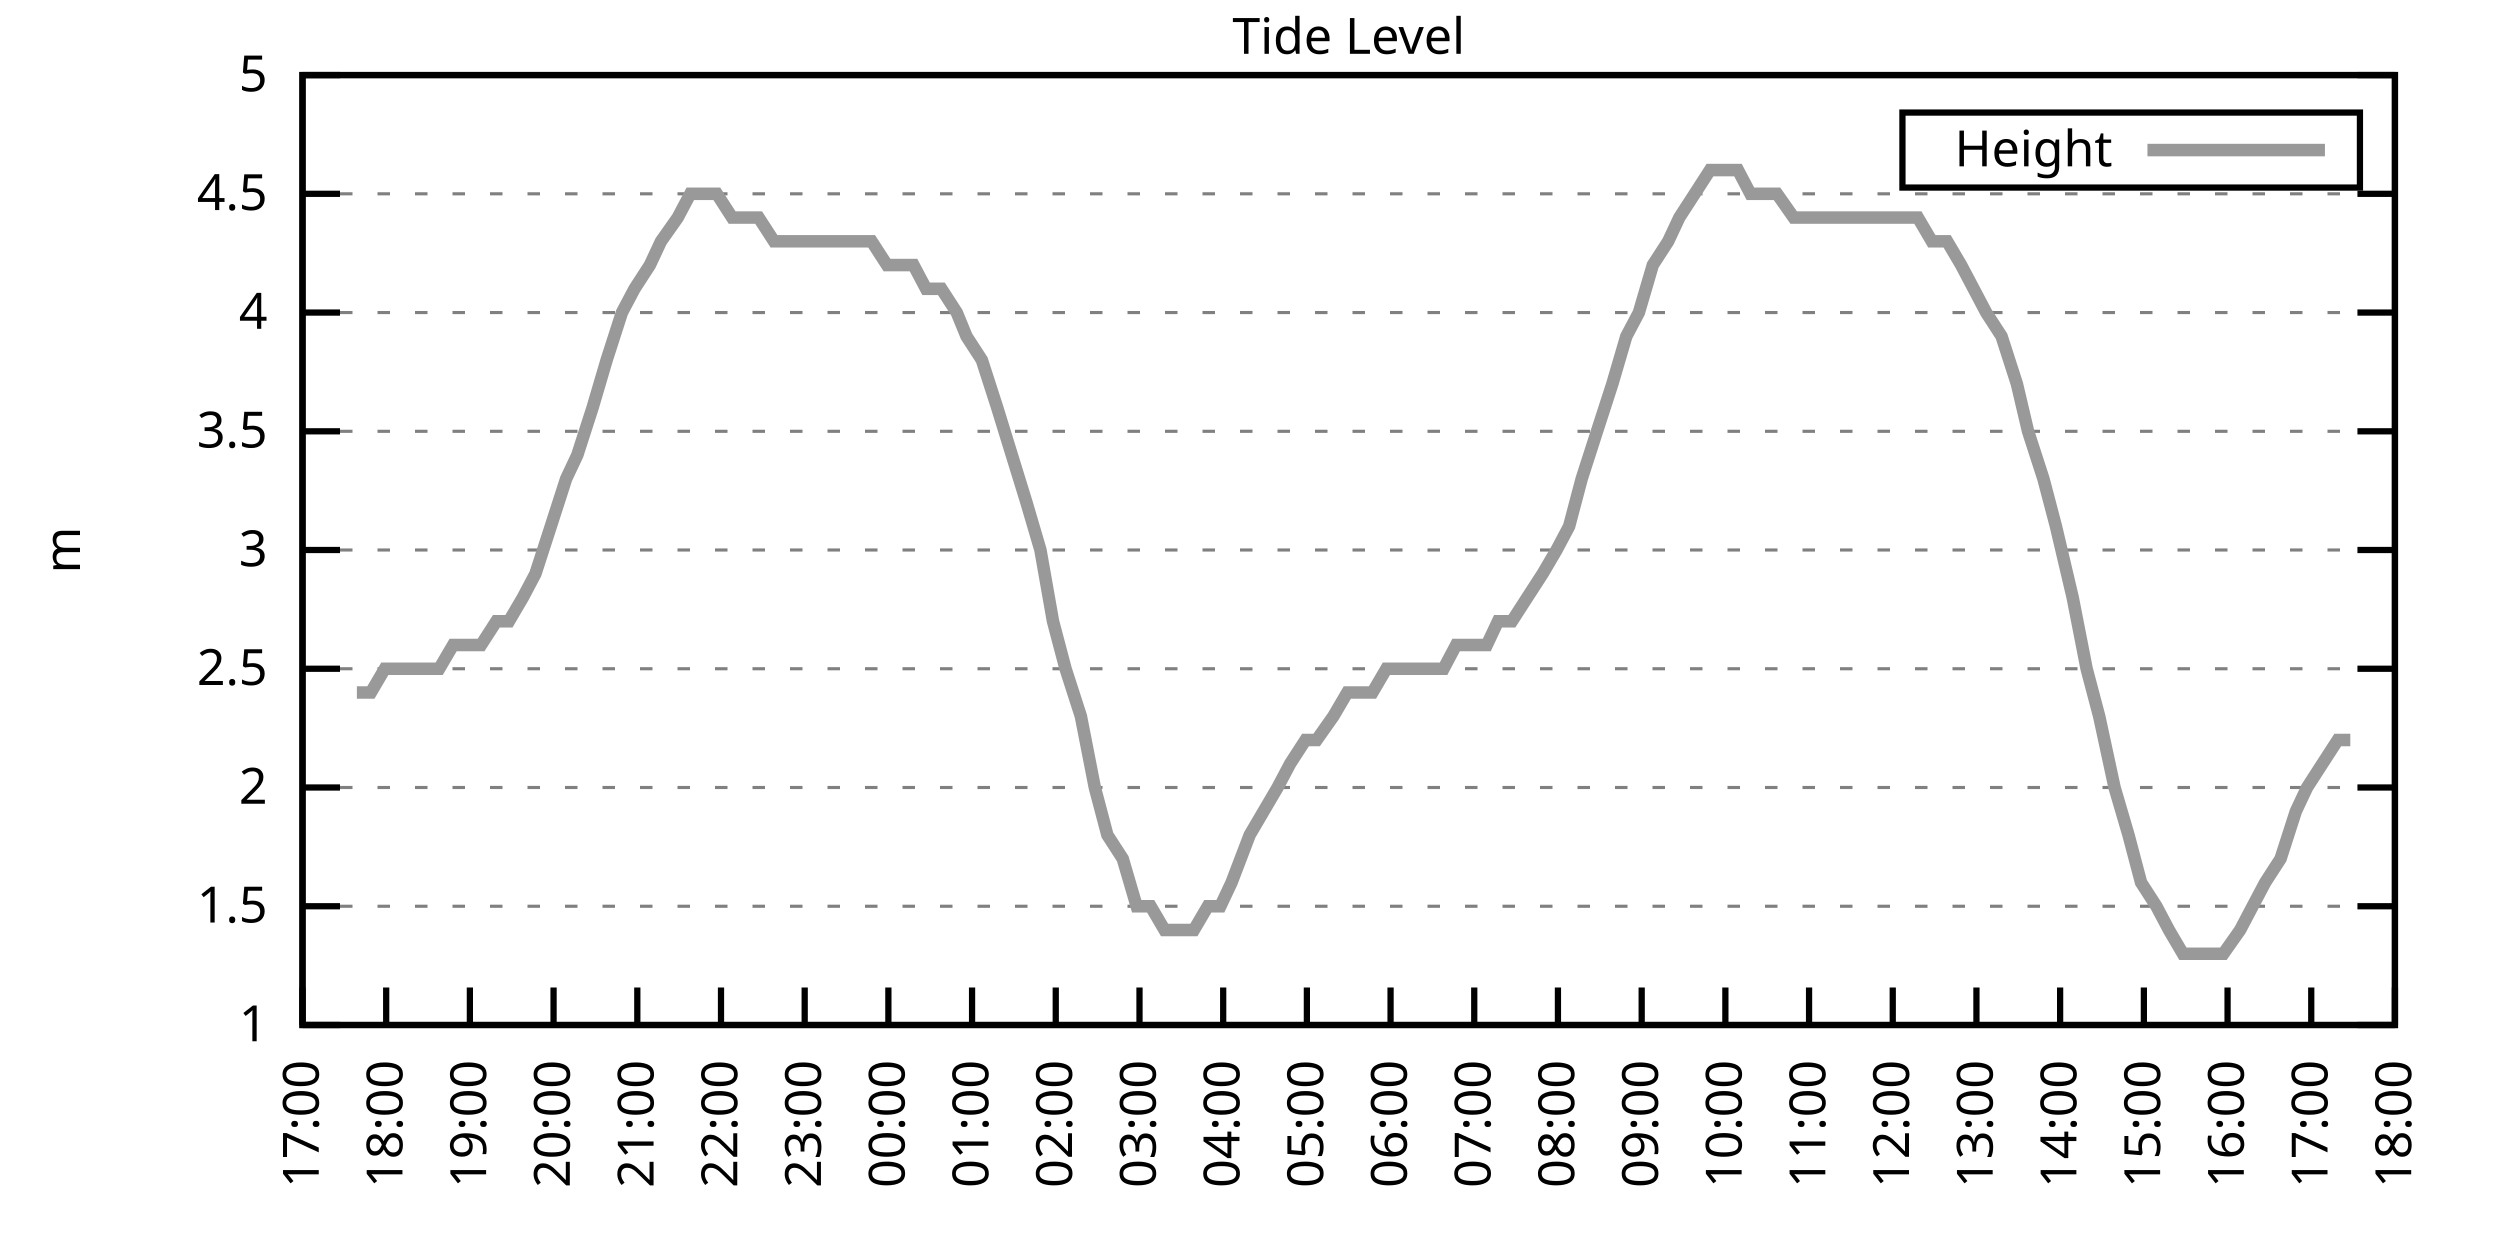
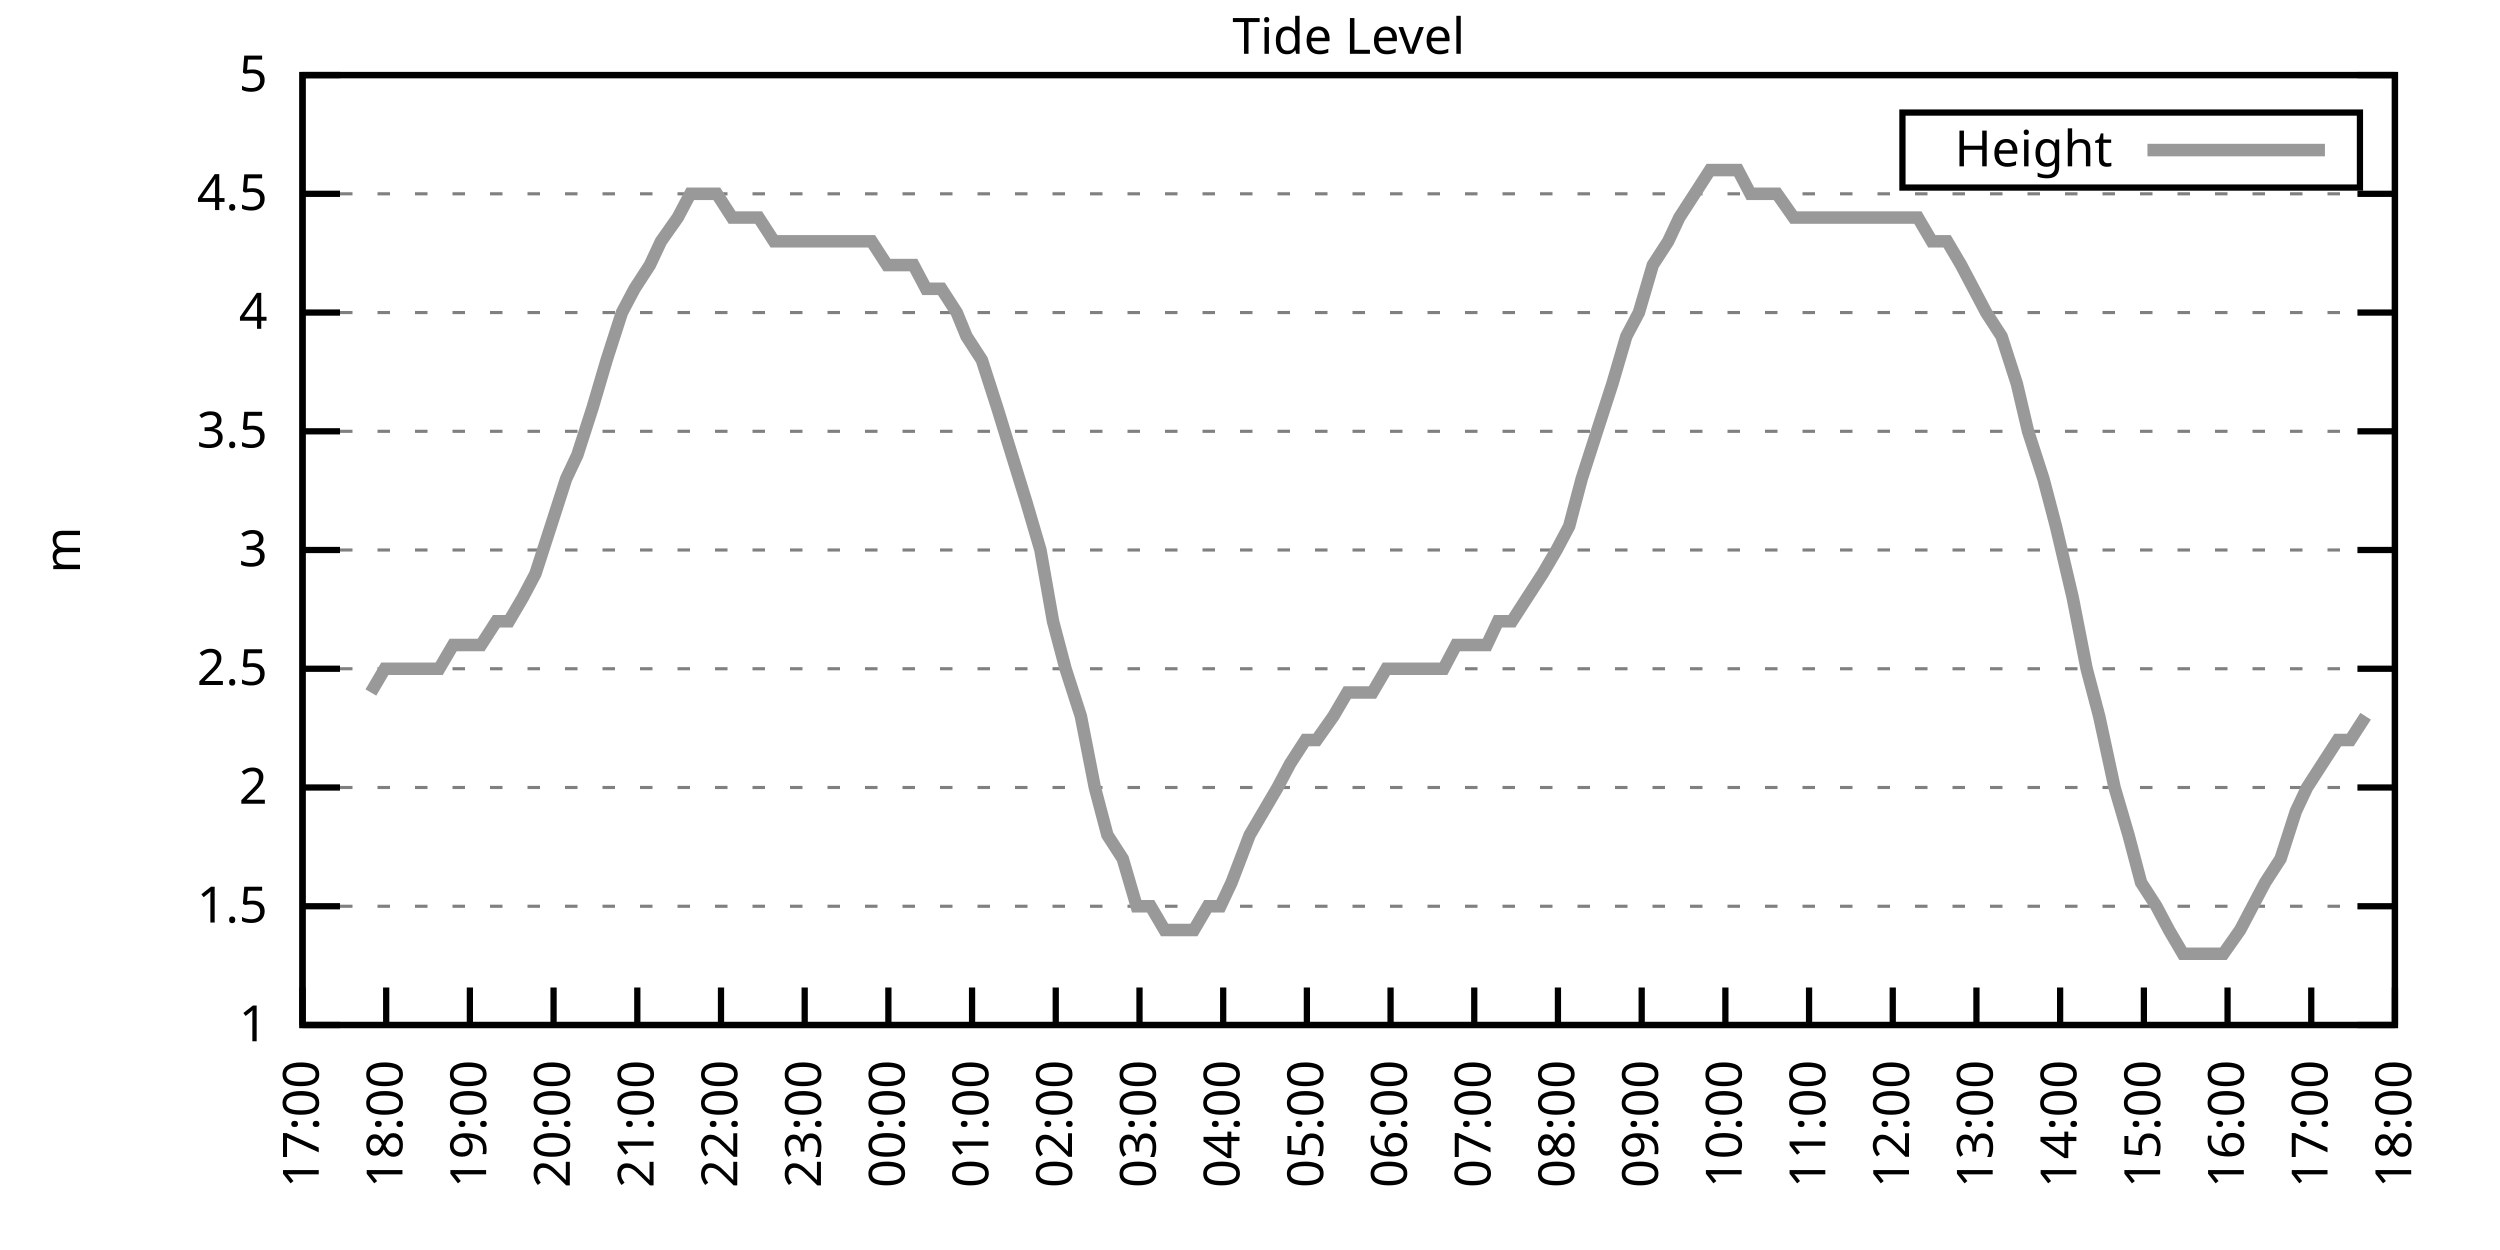
<svg xmlns="http://www.w3.org/2000/svg" xmlns:xlink="http://www.w3.org/1999/xlink" width="400" height="200" viewBox="0 0 400 200">
  <g id="gnuplot_canvas">
    <rect x="0" y="0" width="400" height="200" fill="none" />
    <defs>
      <circle id="gpDot" r="0.5" stroke-width="0.5" stroke="currentColor" />
      <path id="gpPt0" stroke-width="0.333" stroke="currentColor" d="M-1,0 h2 M0,-1 v2" />
      <path id="gpPt1" stroke-width="0.333" stroke="currentColor" d="M-1,-1 L1,1 M1,-1 L-1,1" />
      <path id="gpPt2" stroke-width="0.333" stroke="currentColor" d="M-1,0 L1,0 M0,-1 L0,1 M-1,-1 L1,1 M-1,1 L1,-1" />
      <rect id="gpPt3" stroke-width="0.333" stroke="currentColor" x="-1" y="-1" width="2" height="2" />
      <rect id="gpPt4" stroke-width="0.333" stroke="currentColor" fill="currentColor" x="-1" y="-1" width="2" height="2" />
      <circle id="gpPt5" stroke-width="0.333" stroke="currentColor" cx="0" cy="0" r="1" />
      <use xlink:href="#gpPt5" id="gpPt6" fill="currentColor" stroke="none" />
      <path id="gpPt7" stroke-width="0.333" stroke="currentColor" d="M0,-1.33 L-1.33,0.67 L1.33,0.67 z" />
      <use xlink:href="#gpPt7" id="gpPt8" fill="currentColor" stroke="none" />
      <use xlink:href="#gpPt7" id="gpPt9" stroke="currentColor" transform="rotate(180)" />
      <use xlink:href="#gpPt9" id="gpPt10" fill="currentColor" stroke="none" />
      <use xlink:href="#gpPt3" id="gpPt11" stroke="currentColor" transform="rotate(45)" />
      <use xlink:href="#gpPt11" id="gpPt12" fill="currentColor" stroke="none" />
      <path id="gpPt13" stroke-width="0.333" stroke="currentColor" d="M0,1.330 L1.265,0.411 L0.782,-1.067 L-0.782,-1.076 L-1.265,0.411 z" />
      <use xlink:href="#gpPt13" id="gpPt14" fill="currentColor" stroke="none" />
      <filter id="textbox" filterUnits="objectBoundingBox" x="0" y="0" height="1" width="1">
        <feFlood flood-color="white" flood-opacity="1" result="bgnd" />
        <feComposite in="SourceGraphic" in2="bgnd" operator="atop" />
      </filter>
      <filter id="greybox" filterUnits="objectBoundingBox" x="0" y="0" height="1" width="1">
        <feFlood flood-color="lightgrey" flood-opacity="1" result="grey" />
        <feComposite in="SourceGraphic" in2="grey" operator="atop" />
      </filter>
    </defs>
    <g fill="none" color="white" stroke="currentColor" stroke-width="1.00" stroke-linecap="butt" stroke-linejoin="miter">
</g>
    <g fill="none" color="black" stroke="currentColor" stroke-width="1.00" stroke-linecap="butt" stroke-linejoin="miter">
      <g stroke="none" shape-rendering="crispEdges">
        <polygon fill="rgb(255, 255, 255)" points="48.40,164.00 383.18,164.00 383.18,12.02 48.40,12.02 " />
      </g>
    </g>
    <g fill="none" color="black" stroke="currentColor" stroke-width="1.00" stroke-linecap="butt" stroke-linejoin="miter">
</g>
    <g fill="none" color="black" stroke="black" stroke-width="0.50" stroke-linecap="butt" stroke-linejoin="miter">
</g>
    <g fill="none" color="gray" stroke="currentColor" stroke-width="0.50" stroke-linecap="butt" stroke-linejoin="miter">
      <path stroke="gray" stroke-dasharray="2,4" class="gridline" d="M48.40,164.00 L383.19,164.00  " />
    </g>
    <g fill="none" color="gray" stroke="gray" stroke-width="1.00" stroke-linecap="butt" stroke-linejoin="miter">
</g>
    <g fill="none" color="black" stroke="currentColor" stroke-width="1.00" stroke-linecap="butt" stroke-linejoin="miter">
      <path stroke="black" d="M48.40,164.00 L54.40,164.00 M383.19,164.00 L377.19,164.00  " />
      <g transform="translate(42.80,166.60)" stroke="none" fill="black" font-family="Sans" font-size="8.00" text-anchor="end">
        <text>
          <tspan font-family="Sans"> 1</tspan>
        </text>
      </g>
    </g>
    <g fill="none" color="black" stroke="currentColor" stroke-width="1.00" stroke-linecap="butt" stroke-linejoin="miter">
</g>
    <g fill="none" color="black" stroke="black" stroke-width="0.50" stroke-linecap="butt" stroke-linejoin="miter">
</g>
    <g fill="none" color="gray" stroke="currentColor" stroke-width="0.50" stroke-linecap="butt" stroke-linejoin="miter">
      <path stroke="gray" stroke-dasharray="2,4" class="gridline" d="M48.40,145.00 L383.19,145.00  " />
    </g>
    <g fill="none" color="gray" stroke="gray" stroke-width="1.00" stroke-linecap="butt" stroke-linejoin="miter">
</g>
    <g fill="none" color="black" stroke="currentColor" stroke-width="1.00" stroke-linecap="butt" stroke-linejoin="miter">
      <path stroke="black" d="M48.40,145.00 L54.40,145.00 M383.19,145.00 L377.19,145.00  " />
      <g transform="translate(42.80,147.60)" stroke="none" fill="black" font-family="Sans" font-size="8.00" text-anchor="end">
        <text>
          <tspan font-family="Sans"> 1.5</tspan>
        </text>
      </g>
    </g>
    <g fill="none" color="black" stroke="currentColor" stroke-width="1.00" stroke-linecap="butt" stroke-linejoin="miter">
</g>
    <g fill="none" color="black" stroke="black" stroke-width="0.50" stroke-linecap="butt" stroke-linejoin="miter">
</g>
    <g fill="none" color="gray" stroke="currentColor" stroke-width="0.50" stroke-linecap="butt" stroke-linejoin="miter">
      <path stroke="gray" stroke-dasharray="2,4" class="gridline" d="M48.40,126.00 L383.19,126.00  " />
    </g>
    <g fill="none" color="gray" stroke="gray" stroke-width="1.00" stroke-linecap="butt" stroke-linejoin="miter">
</g>
    <g fill="none" color="black" stroke="currentColor" stroke-width="1.00" stroke-linecap="butt" stroke-linejoin="miter">
      <path stroke="black" d="M48.40,126.00 L54.40,126.00 M383.19,126.00 L377.19,126.00  " />
      <g transform="translate(42.80,128.60)" stroke="none" fill="black" font-family="Sans" font-size="8.00" text-anchor="end">
        <text>
          <tspan font-family="Sans"> 2</tspan>
        </text>
      </g>
    </g>
    <g fill="none" color="black" stroke="currentColor" stroke-width="1.00" stroke-linecap="butt" stroke-linejoin="miter">
</g>
    <g fill="none" color="black" stroke="black" stroke-width="0.50" stroke-linecap="butt" stroke-linejoin="miter">
</g>
    <g fill="none" color="gray" stroke="currentColor" stroke-width="0.50" stroke-linecap="butt" stroke-linejoin="miter">
      <path stroke="gray" stroke-dasharray="2,4" class="gridline" d="M48.40,107.00 L383.19,107.00  " />
    </g>
    <g fill="none" color="gray" stroke="gray" stroke-width="1.00" stroke-linecap="butt" stroke-linejoin="miter">
</g>
    <g fill="none" color="black" stroke="currentColor" stroke-width="1.00" stroke-linecap="butt" stroke-linejoin="miter">
      <path stroke="black" d="M48.40,107.00 L54.40,107.00 M383.19,107.00 L377.19,107.00  " />
      <g transform="translate(42.80,109.60)" stroke="none" fill="black" font-family="Sans" font-size="8.00" text-anchor="end">
        <text>
          <tspan font-family="Sans"> 2.5</tspan>
        </text>
      </g>
    </g>
    <g fill="none" color="black" stroke="currentColor" stroke-width="1.00" stroke-linecap="butt" stroke-linejoin="miter">
</g>
    <g fill="none" color="black" stroke="black" stroke-width="0.50" stroke-linecap="butt" stroke-linejoin="miter">
</g>
    <g fill="none" color="gray" stroke="currentColor" stroke-width="0.50" stroke-linecap="butt" stroke-linejoin="miter">
      <path stroke="gray" stroke-dasharray="2,4" class="gridline" d="M48.40,88.00 L383.19,88.00  " />
    </g>
    <g fill="none" color="gray" stroke="gray" stroke-width="1.00" stroke-linecap="butt" stroke-linejoin="miter">
</g>
    <g fill="none" color="black" stroke="currentColor" stroke-width="1.00" stroke-linecap="butt" stroke-linejoin="miter">
      <path stroke="black" d="M48.40,88.00 L54.40,88.00 M383.19,88.00 L377.19,88.00  " />
      <g transform="translate(42.80,90.60)" stroke="none" fill="black" font-family="Sans" font-size="8.00" text-anchor="end">
        <text>
          <tspan font-family="Sans"> 3</tspan>
        </text>
      </g>
    </g>
    <g fill="none" color="black" stroke="currentColor" stroke-width="1.00" stroke-linecap="butt" stroke-linejoin="miter">
</g>
    <g fill="none" color="black" stroke="black" stroke-width="0.50" stroke-linecap="butt" stroke-linejoin="miter">
</g>
    <g fill="none" color="gray" stroke="currentColor" stroke-width="0.50" stroke-linecap="butt" stroke-linejoin="miter">
      <path stroke="gray" stroke-dasharray="2,4" class="gridline" d="M48.40,69.01 L383.19,69.01  " />
    </g>
    <g fill="none" color="gray" stroke="gray" stroke-width="1.00" stroke-linecap="butt" stroke-linejoin="miter">
</g>
    <g fill="none" color="black" stroke="currentColor" stroke-width="1.00" stroke-linecap="butt" stroke-linejoin="miter">
      <path stroke="black" d="M48.40,69.01 L54.40,69.01 M383.19,69.01 L377.19,69.01  " />
      <g transform="translate(42.80,71.61)" stroke="none" fill="black" font-family="Sans" font-size="8.00" text-anchor="end">
        <text>
          <tspan font-family="Sans"> 3.5</tspan>
        </text>
      </g>
    </g>
    <g fill="none" color="black" stroke="currentColor" stroke-width="1.00" stroke-linecap="butt" stroke-linejoin="miter">
</g>
    <g fill="none" color="black" stroke="black" stroke-width="0.50" stroke-linecap="butt" stroke-linejoin="miter">
</g>
    <g fill="none" color="gray" stroke="currentColor" stroke-width="0.50" stroke-linecap="butt" stroke-linejoin="miter">
      <path stroke="gray" stroke-dasharray="2,4" class="gridline" d="M48.40,50.01 L383.19,50.01  " />
    </g>
    <g fill="none" color="gray" stroke="gray" stroke-width="1.00" stroke-linecap="butt" stroke-linejoin="miter">
</g>
    <g fill="none" color="black" stroke="currentColor" stroke-width="1.00" stroke-linecap="butt" stroke-linejoin="miter">
      <path stroke="black" d="M48.40,50.01 L54.40,50.01 M383.19,50.01 L377.19,50.01  " />
      <g transform="translate(42.80,52.61)" stroke="none" fill="black" font-family="Sans" font-size="8.00" text-anchor="end">
        <text>
          <tspan font-family="Sans"> 4</tspan>
        </text>
      </g>
    </g>
    <g fill="none" color="black" stroke="currentColor" stroke-width="1.00" stroke-linecap="butt" stroke-linejoin="miter">
</g>
    <g fill="none" color="black" stroke="black" stroke-width="0.50" stroke-linecap="butt" stroke-linejoin="miter">
</g>
    <g fill="none" color="gray" stroke="currentColor" stroke-width="0.50" stroke-linecap="butt" stroke-linejoin="miter">
      <path stroke="gray" stroke-dasharray="2,4" class="gridline" d="M48.40,31.01 L383.19,31.01  " />
    </g>
    <g fill="none" color="gray" stroke="gray" stroke-width="1.00" stroke-linecap="butt" stroke-linejoin="miter">
</g>
    <g fill="none" color="black" stroke="currentColor" stroke-width="1.00" stroke-linecap="butt" stroke-linejoin="miter">
      <path stroke="black" d="M48.40,31.01 L54.40,31.01 M383.19,31.01 L377.19,31.01  " />
      <g transform="translate(42.80,33.61)" stroke="none" fill="black" font-family="Sans" font-size="8.00" text-anchor="end">
        <text>
          <tspan font-family="Sans"> 4.5</tspan>
        </text>
      </g>
    </g>
    <g fill="none" color="black" stroke="currentColor" stroke-width="1.00" stroke-linecap="butt" stroke-linejoin="miter">
</g>
    <g fill="none" color="black" stroke="black" stroke-width="0.50" stroke-linecap="butt" stroke-linejoin="miter">
</g>
    <g fill="none" color="gray" stroke="currentColor" stroke-width="0.50" stroke-linecap="butt" stroke-linejoin="miter">
      <path stroke="gray" stroke-dasharray="2,4" class="gridline" d="M48.40,12.01 L383.19,12.01  " />
    </g>
    <g fill="none" color="gray" stroke="gray" stroke-width="1.00" stroke-linecap="butt" stroke-linejoin="miter">
</g>
    <g fill="none" color="black" stroke="currentColor" stroke-width="1.00" stroke-linecap="butt" stroke-linejoin="miter">
      <path stroke="black" d="M48.40,12.01 L54.40,12.01 M383.19,12.01 L377.19,12.01  " />
      <g transform="translate(42.80,14.61)" stroke="none" fill="black" font-family="Sans" font-size="8.00" text-anchor="end">
        <text>
          <tspan font-family="Sans"> 5</tspan>
        </text>
      </g>
    </g>
    <g fill="none" color="black" stroke="currentColor" stroke-width="1.00" stroke-linecap="butt" stroke-linejoin="miter">
      <path stroke="black" d="M48.40,164.00 L48.40,158.00  " />
      <g transform="translate(51.00,169.60) rotate(270.00)" stroke="none" fill="black" font-family="Sans" font-size="8.00" text-anchor="end">
        <text>
          <tspan font-family="Sans">17:00</tspan>
        </text>
      </g>
    </g>
    <g fill="none" color="black" stroke="currentColor" stroke-width="1.00" stroke-linecap="butt" stroke-linejoin="miter">
      <path stroke="black" d="M61.79,164.00 L61.79,158.00  " />
      <g transform="translate(64.39,169.60) rotate(270.00)" stroke="none" fill="black" font-family="Sans" font-size="8.00" text-anchor="end">
        <text>
          <tspan font-family="Sans">18:00</tspan>
        </text>
      </g>
    </g>
    <g fill="none" color="black" stroke="currentColor" stroke-width="1.00" stroke-linecap="butt" stroke-linejoin="miter">
      <path stroke="black" d="M75.18,164.00 L75.18,158.00  " />
      <g transform="translate(77.78,169.60) rotate(270.00)" stroke="none" fill="black" font-family="Sans" font-size="8.00" text-anchor="end">
        <text>
          <tspan font-family="Sans">19:00</tspan>
        </text>
      </g>
    </g>
    <g fill="none" color="black" stroke="currentColor" stroke-width="1.00" stroke-linecap="butt" stroke-linejoin="miter">
      <path stroke="black" d="M88.57,164.00 L88.57,158.00  " />
      <g transform="translate(91.17,169.60) rotate(270.00)" stroke="none" fill="black" font-family="Sans" font-size="8.00" text-anchor="end">
        <text>
          <tspan font-family="Sans">20:00</tspan>
        </text>
      </g>
    </g>
    <g fill="none" color="black" stroke="currentColor" stroke-width="1.00" stroke-linecap="butt" stroke-linejoin="miter">
      <path stroke="black" d="M101.97,164.00 L101.97,158.00  " />
      <g transform="translate(104.57,169.60) rotate(270.00)" stroke="none" fill="black" font-family="Sans" font-size="8.00" text-anchor="end">
        <text>
          <tspan font-family="Sans">21:00</tspan>
        </text>
      </g>
    </g>
    <g fill="none" color="black" stroke="currentColor" stroke-width="1.00" stroke-linecap="butt" stroke-linejoin="miter">
      <path stroke="black" d="M115.36,164.00 L115.36,158.00  " />
      <g transform="translate(117.96,169.60) rotate(270.00)" stroke="none" fill="black" font-family="Sans" font-size="8.00" text-anchor="end">
        <text>
          <tspan font-family="Sans">22:00</tspan>
        </text>
      </g>
    </g>
    <g fill="none" color="black" stroke="currentColor" stroke-width="1.00" stroke-linecap="butt" stroke-linejoin="miter">
      <path stroke="black" d="M128.75,164.00 L128.75,158.00  " />
      <g transform="translate(131.35,169.60) rotate(270.00)" stroke="none" fill="black" font-family="Sans" font-size="8.00" text-anchor="end">
        <text>
          <tspan font-family="Sans">23:00</tspan>
        </text>
      </g>
    </g>
    <g fill="none" color="black" stroke="currentColor" stroke-width="1.00" stroke-linecap="butt" stroke-linejoin="miter">
      <path stroke="black" d="M142.14,164.00 L142.14,158.00  " />
      <g transform="translate(144.74,169.60) rotate(270.00)" stroke="none" fill="black" font-family="Sans" font-size="8.00" text-anchor="end">
        <text>
          <tspan font-family="Sans">00:00</tspan>
        </text>
      </g>
    </g>
    <g fill="none" color="black" stroke="currentColor" stroke-width="1.00" stroke-linecap="butt" stroke-linejoin="miter">
      <path stroke="black" d="M155.53,164.00 L155.53,158.00  " />
      <g transform="translate(158.13,169.60) rotate(270.00)" stroke="none" fill="black" font-family="Sans" font-size="8.00" text-anchor="end">
        <text>
          <tspan font-family="Sans">01:00</tspan>
        </text>
      </g>
    </g>
    <g fill="none" color="black" stroke="currentColor" stroke-width="1.00" stroke-linecap="butt" stroke-linejoin="miter">
      <path stroke="black" d="M168.92,164.00 L168.92,158.00  " />
      <g transform="translate(171.52,169.60) rotate(270.00)" stroke="none" fill="black" font-family="Sans" font-size="8.00" text-anchor="end">
        <text>
          <tspan font-family="Sans">02:00</tspan>
        </text>
      </g>
    </g>
    <g fill="none" color="black" stroke="currentColor" stroke-width="1.00" stroke-linecap="butt" stroke-linejoin="miter">
      <path stroke="black" d="M182.32,164.00 L182.32,158.00  " />
      <g transform="translate(184.92,169.60) rotate(270.00)" stroke="none" fill="black" font-family="Sans" font-size="8.00" text-anchor="end">
        <text>
          <tspan font-family="Sans">03:00</tspan>
        </text>
      </g>
    </g>
    <g fill="none" color="black" stroke="currentColor" stroke-width="1.00" stroke-linecap="butt" stroke-linejoin="miter">
      <path stroke="black" d="M195.71,164.00 L195.71,158.00  " />
      <g transform="translate(198.31,169.60) rotate(270.00)" stroke="none" fill="black" font-family="Sans" font-size="8.00" text-anchor="end">
        <text>
          <tspan font-family="Sans">04:00</tspan>
        </text>
      </g>
    </g>
    <g fill="none" color="black" stroke="currentColor" stroke-width="1.00" stroke-linecap="butt" stroke-linejoin="miter">
      <path stroke="black" d="M209.10,164.00 L209.10,158.00  " />
      <g transform="translate(211.70,169.60) rotate(270.00)" stroke="none" fill="black" font-family="Sans" font-size="8.00" text-anchor="end">
        <text>
          <tspan font-family="Sans">05:00</tspan>
        </text>
      </g>
    </g>
    <g fill="none" color="black" stroke="currentColor" stroke-width="1.00" stroke-linecap="butt" stroke-linejoin="miter">
      <path stroke="black" d="M222.49,164.00 L222.49,158.00  " />
      <g transform="translate(225.09,169.60) rotate(270.00)" stroke="none" fill="black" font-family="Sans" font-size="8.00" text-anchor="end">
        <text>
          <tspan font-family="Sans">06:00</tspan>
        </text>
      </g>
    </g>
    <g fill="none" color="black" stroke="currentColor" stroke-width="1.00" stroke-linecap="butt" stroke-linejoin="miter">
      <path stroke="black" d="M235.88,164.00 L235.88,158.00  " />
      <g transform="translate(238.48,169.60) rotate(270.00)" stroke="none" fill="black" font-family="Sans" font-size="8.00" text-anchor="end">
        <text>
          <tspan font-family="Sans">07:00</tspan>
        </text>
      </g>
    </g>
    <g fill="none" color="black" stroke="currentColor" stroke-width="1.00" stroke-linecap="butt" stroke-linejoin="miter">
      <path stroke="black" d="M249.27,164.00 L249.27,158.00  " />
      <g transform="translate(251.87,169.60) rotate(270.00)" stroke="none" fill="black" font-family="Sans" font-size="8.00" text-anchor="end">
        <text>
          <tspan font-family="Sans">08:00</tspan>
        </text>
      </g>
    </g>
    <g fill="none" color="black" stroke="currentColor" stroke-width="1.00" stroke-linecap="butt" stroke-linejoin="miter">
      <path stroke="black" d="M262.67,164.00 L262.67,158.00  " />
      <g transform="translate(265.27,169.60) rotate(270.00)" stroke="none" fill="black" font-family="Sans" font-size="8.00" text-anchor="end">
        <text>
          <tspan font-family="Sans">09:00</tspan>
        </text>
      </g>
    </g>
    <g fill="none" color="black" stroke="currentColor" stroke-width="1.00" stroke-linecap="butt" stroke-linejoin="miter">
      <path stroke="black" d="M276.06,164.00 L276.06,158.00  " />
      <g transform="translate(278.66,169.60) rotate(270.00)" stroke="none" fill="black" font-family="Sans" font-size="8.00" text-anchor="end">
        <text>
          <tspan font-family="Sans">10:00</tspan>
        </text>
      </g>
    </g>
    <g fill="none" color="black" stroke="currentColor" stroke-width="1.00" stroke-linecap="butt" stroke-linejoin="miter">
      <path stroke="black" d="M289.45,164.00 L289.45,158.00  " />
      <g transform="translate(292.05,169.60) rotate(270.00)" stroke="none" fill="black" font-family="Sans" font-size="8.00" text-anchor="end">
        <text>
          <tspan font-family="Sans">11:00</tspan>
        </text>
      </g>
    </g>
    <g fill="none" color="black" stroke="currentColor" stroke-width="1.00" stroke-linecap="butt" stroke-linejoin="miter">
      <path stroke="black" d="M302.84,164.00 L302.84,158.00  " />
      <g transform="translate(305.44,169.60) rotate(270.00)" stroke="none" fill="black" font-family="Sans" font-size="8.00" text-anchor="end">
        <text>
          <tspan font-family="Sans">12:00</tspan>
        </text>
      </g>
    </g>
    <g fill="none" color="black" stroke="currentColor" stroke-width="1.00" stroke-linecap="butt" stroke-linejoin="miter">
      <path stroke="black" d="M316.23,164.00 L316.23,158.00  " />
      <g transform="translate(318.83,169.60) rotate(270.00)" stroke="none" fill="black" font-family="Sans" font-size="8.00" text-anchor="end">
        <text>
          <tspan font-family="Sans">13:00</tspan>
        </text>
      </g>
    </g>
    <g fill="none" color="black" stroke="currentColor" stroke-width="1.00" stroke-linecap="butt" stroke-linejoin="miter">
      <path stroke="black" d="M329.62,164.00 L329.62,158.00  " />
      <g transform="translate(332.22,169.60) rotate(270.00)" stroke="none" fill="black" font-family="Sans" font-size="8.00" text-anchor="end">
        <text>
          <tspan font-family="Sans">14:00</tspan>
        </text>
      </g>
    </g>
    <g fill="none" color="black" stroke="currentColor" stroke-width="1.00" stroke-linecap="butt" stroke-linejoin="miter">
      <path stroke="black" d="M343.02,164.00 L343.02,158.00  " />
      <g transform="translate(345.62,169.60) rotate(270.00)" stroke="none" fill="black" font-family="Sans" font-size="8.00" text-anchor="end">
        <text>
          <tspan font-family="Sans">15:00</tspan>
        </text>
      </g>
    </g>
    <g fill="none" color="black" stroke="currentColor" stroke-width="1.00" stroke-linecap="butt" stroke-linejoin="miter">
      <path stroke="black" d="M356.41,164.00 L356.41,158.00  " />
      <g transform="translate(359.01,169.60) rotate(270.00)" stroke="none" fill="black" font-family="Sans" font-size="8.00" text-anchor="end">
        <text>
          <tspan font-family="Sans">16:00</tspan>
        </text>
      </g>
    </g>
    <g fill="none" color="black" stroke="currentColor" stroke-width="1.00" stroke-linecap="butt" stroke-linejoin="miter">
      <path stroke="black" d="M369.80,164.00 L369.80,158.00  " />
      <g transform="translate(372.40,169.60) rotate(270.00)" stroke="none" fill="black" font-family="Sans" font-size="8.00" text-anchor="end">
        <text>
          <tspan font-family="Sans">17:00</tspan>
        </text>
      </g>
    </g>
    <g fill="none" color="black" stroke="currentColor" stroke-width="1.00" stroke-linecap="butt" stroke-linejoin="miter">
      <path stroke="black" d="M383.19,164.00 L383.19,158.00  " />
      <g transform="translate(385.79,169.60) rotate(270.00)" stroke="none" fill="black" font-family="Sans" font-size="8.00" text-anchor="end">
        <text>
          <tspan font-family="Sans">18:00</tspan>
        </text>
      </g>
    </g>
    <g fill="none" color="black" stroke="currentColor" stroke-width="1.00" stroke-linecap="butt" stroke-linejoin="miter">
</g>
    <g fill="none" color="black" stroke="currentColor" stroke-width="1.00" stroke-linecap="butt" stroke-linejoin="miter">
      <path stroke="black" d="M48.40,12.01 L48.40,164.00 L383.19,164.00 L383.19,12.01 L48.40,12.01 Z  " />
    </g>
    <g fill="none" color="black" stroke="currentColor" stroke-width="1.00" stroke-linecap="butt" stroke-linejoin="miter">
</g>
    <g fill="none" color="black" stroke="currentColor" stroke-width="1.00" stroke-linecap="butt" stroke-linejoin="miter">
      <path stroke="black" d="M304.39,30.01 L304.39,18.01 L377.59,18.01 L377.59,30.01 L304.39,30.01 Z  " />
    </g>
    <g id="Tide_level_plot_1">
      <g fill="none" color="white" stroke="black" stroke-width="2.00" stroke-linecap="butt" stroke-linejoin="miter">
</g>
      <g fill="none" color="black" stroke="currentColor" stroke-width="2.00" stroke-linecap="butt" stroke-linejoin="miter">
        <g transform="translate(337.99,26.61)" stroke="none" fill="black" font-family="Sans" font-size="8.00" text-anchor="end">
          <text>
            <tspan font-family="Sans">Height</tspan>
          </text>
        </g>
      </g>
      <g fill="none" color="black" stroke="currentColor" stroke-width="2.00" stroke-linecap="butt" stroke-linejoin="miter">
-         <path stroke="rgb(153, 153, 153)" d="M343.59,24.01 L371.99,24.01 M57.10,110.80 L59.34,110.80 L61.57,107.00 L63.35,107.00 L65.81,107.00 L68.26,107.00   L70.27,107.00 L72.50,103.20 L74.96,103.20 L76.97,103.20 L79.42,99.40 L81.43,99.40 L83.66,95.60 L85.67,91.80   L88.13,84.21 L90.58,76.61 L92.37,72.81 L94.82,65.21 L97.06,57.61 L99.51,50.01 L101.52,46.21 L103.98,42.41   L105.76,38.61 L108.44,34.81 L110.45,31.01 L112.68,31.01 L114.69,31.01 L117.14,34.81 L119.60,34.81 L121.38,34.81   L123.84,38.61 L126.07,38.61 L128.53,38.61 L130.54,38.61 L132.77,38.61 L135.00,38.61 L137.45,38.61 L139.46,38.61   L141.92,42.41 L143.93,42.41 L146.16,42.41 L148.17,46.21 L150.62,46.21 L153.08,50.01 L154.64,53.81 L157.10,57.61   L159.55,65.21 L164.24,80.41 L166.47,88.00 L168.48,99.40 L170.49,107.00 L172.94,114.60 L175.17,126.00 L177.18,133.60   L179.64,137.40 L181.87,145.00 L184.10,145.00 L186.33,148.80 L188.34,148.80 L191.02,148.80 L193.25,145.00 L195.26,145.00   L197.05,141.20 L199.95,133.60 L202.18,129.80 L204.41,126.00 L206.42,122.20 L208.88,118.40 L210.66,118.40 L213.34,114.60   L215.57,110.80 L217.80,110.80 L219.59,110.80 L221.82,107.00 L224.50,107.00 L226.73,107.00 L228.74,107.00 L230.97,107.00   L232.98,103.20 L235.21,103.20 L237.89,103.20 L239.68,99.40 L241.91,99.40 L244.36,95.60 L246.82,91.80 L249.05,88.00   L251.06,84.21 L253.07,76.61 L255.52,69.01 L257.98,61.41 L260.21,53.81 L262.22,50.01 L264.45,42.41 L266.91,38.61   L268.69,34.81 L271.15,31.01 L273.60,27.21 L275.61,27.21 L278.07,27.21 L280.07,31.01 L282.53,31.01 L284.32,31.01   L286.99,34.81 L289.23,34.81 L291.46,34.81 L293.47,34.81 L295.92,34.81 L298.15,34.81 L300.39,34.81 L302.17,34.81   L304.85,34.81 L306.86,34.81 L309.09,38.61 L311.54,38.61 L313.78,42.41 L317.79,50.01 L320.25,53.81 L322.70,61.41   L324.49,69.01 L326.95,76.61 L328.95,84.21 L331.63,95.60 L333.86,107.00 L335.87,114.60 L338.33,126.00 L340.56,133.60   L342.57,141.20 L345.02,145.00 L347.03,148.80 L349.26,152.60 L351.72,152.60 L353.95,152.60 L355.74,152.60 L358.42,148.80   L360.42,145.00 L362.43,141.20 L364.89,137.40 L367.34,129.80 L369.13,126.00 L371.58,122.20 L374.04,118.40 L376.05,118.40    " />
+         <path stroke="rgb(153, 153, 153)" d="M343.59,24.01 L371.99,24.01 M59.34,110.80 L61.57,107.00 L63.35,107.00 L65.81,107.00 L68.26,107.00 L70.27,107.00   L72.50,103.20 L74.96,103.20 L76.97,103.20 L79.42,99.40 L81.43,99.40 L83.66,95.60 L85.67,91.80 L88.13,84.21   L90.58,76.61 L92.37,72.81 L94.82,65.21 L97.06,57.61 L99.51,50.01 L101.52,46.21 L103.98,42.41 L105.76,38.61   L108.44,34.81 L110.45,31.01 L112.68,31.01 L114.69,31.01 L117.14,34.81 L119.60,34.81 L121.38,34.81 L123.84,38.61   L126.07,38.61 L128.53,38.61 L130.54,38.61 L132.77,38.61 L135.00,38.61 L137.45,38.61 L139.46,38.61 L141.92,42.41   L143.93,42.41 L146.16,42.41 L148.17,46.21 L150.62,46.21 L153.08,50.01 L154.64,53.81 L157.10,57.61 L159.55,65.21   L164.24,80.41 L166.47,88.00 L168.48,99.40 L170.49,107.00 L172.94,114.60 L175.17,126.00 L177.18,133.60 L179.64,137.40   L181.87,145.00 L184.10,145.00 L186.33,148.80 L188.34,148.80 L191.02,148.80 L193.25,145.00 L195.26,145.00 L197.05,141.20   L199.95,133.60 L202.18,129.80 L204.41,126.00 L206.42,122.20 L208.88,118.40 L210.66,118.40 L213.34,114.60 L215.57,110.80   L217.80,110.80 L219.59,110.80 L221.82,107.00 L224.50,107.00 L226.73,107.00 L228.74,107.00 L230.97,107.00 L232.98,103.20   L235.21,103.20 L237.89,103.20 L239.68,99.40 L241.91,99.40 L244.36,95.60 L246.82,91.80 L249.05,88.00 L251.06,84.21   L253.07,76.61 L255.52,69.01 L257.98,61.41 L260.21,53.81 L262.22,50.01 L264.45,42.41 L266.91,38.61 L268.69,34.81   L271.15,31.01 L273.60,27.21 L275.61,27.21 L278.07,27.21 L280.07,31.01 L282.53,31.01 L284.32,31.01 L286.99,34.81   L289.23,34.81 L291.46,34.81 L293.47,34.81 L295.92,34.81 L298.15,34.81 L300.39,34.81 L302.17,34.81 L304.85,34.81   L306.86,34.81 L309.09,38.61 L311.54,38.61 L313.78,42.41 L317.79,50.01 L320.25,53.81 L322.70,61.41 L324.49,69.01   L326.95,76.61 L328.95,84.21 L331.63,95.60 L333.86,107.00 L335.87,114.60 L338.33,126.00 L340.56,133.60 L342.57,141.20   L345.02,145.00 L347.03,148.80 L349.26,152.60 L351.72,152.60 L353.95,152.60 L355.74,152.60 L358.42,148.80 L360.42,145.00   L362.43,141.20 L364.89,137.40 L367.34,129.80 L369.13,126.00 L371.58,122.20 L374.04,118.40 L376.05,118.40 L378.50,114.60    " />
      </g>
    </g>
    <g fill="none" color="black" stroke="currentColor" stroke-width="2.00" stroke-linecap="butt" stroke-linejoin="miter">
</g>
    <g fill="none" color="black" stroke="black" stroke-width="1.00" stroke-linecap="butt" stroke-linejoin="miter">
</g>
    <g fill="none" color="black" stroke="currentColor" stroke-width="1.00" stroke-linecap="butt" stroke-linejoin="miter">
      <path stroke="black" d="M48.40,12.01 L48.40,164.00 L383.19,164.00 L383.19,12.01 L48.40,12.01 Z  " />
      <g transform="translate(12.80,88.01) rotate(270.00)" stroke="none" fill="black" font-family="Sans" font-size="8.00" text-anchor="middle">
        <text>
          <tspan font-family="Sans">m</tspan>
        </text>
      </g>
    </g>
    <g fill="none" color="black" stroke="currentColor" stroke-width="1.00" stroke-linecap="butt" stroke-linejoin="miter">
</g>
    <g fill="none" color="black" stroke="currentColor" stroke-width="1.00" stroke-linecap="butt" stroke-linejoin="miter">
      <g transform="translate(215.79,8.61)" stroke="none" fill="black" font-family="Sans" font-size="8.00" text-anchor="middle">
        <text>
          <tspan font-family="Sans">Tide Level</tspan>
        </text>
      </g>
    </g>
    <g fill="none" color="black" stroke="currentColor" stroke-width="1.00" stroke-linecap="butt" stroke-linejoin="miter">
</g>
  </g>
</svg>
